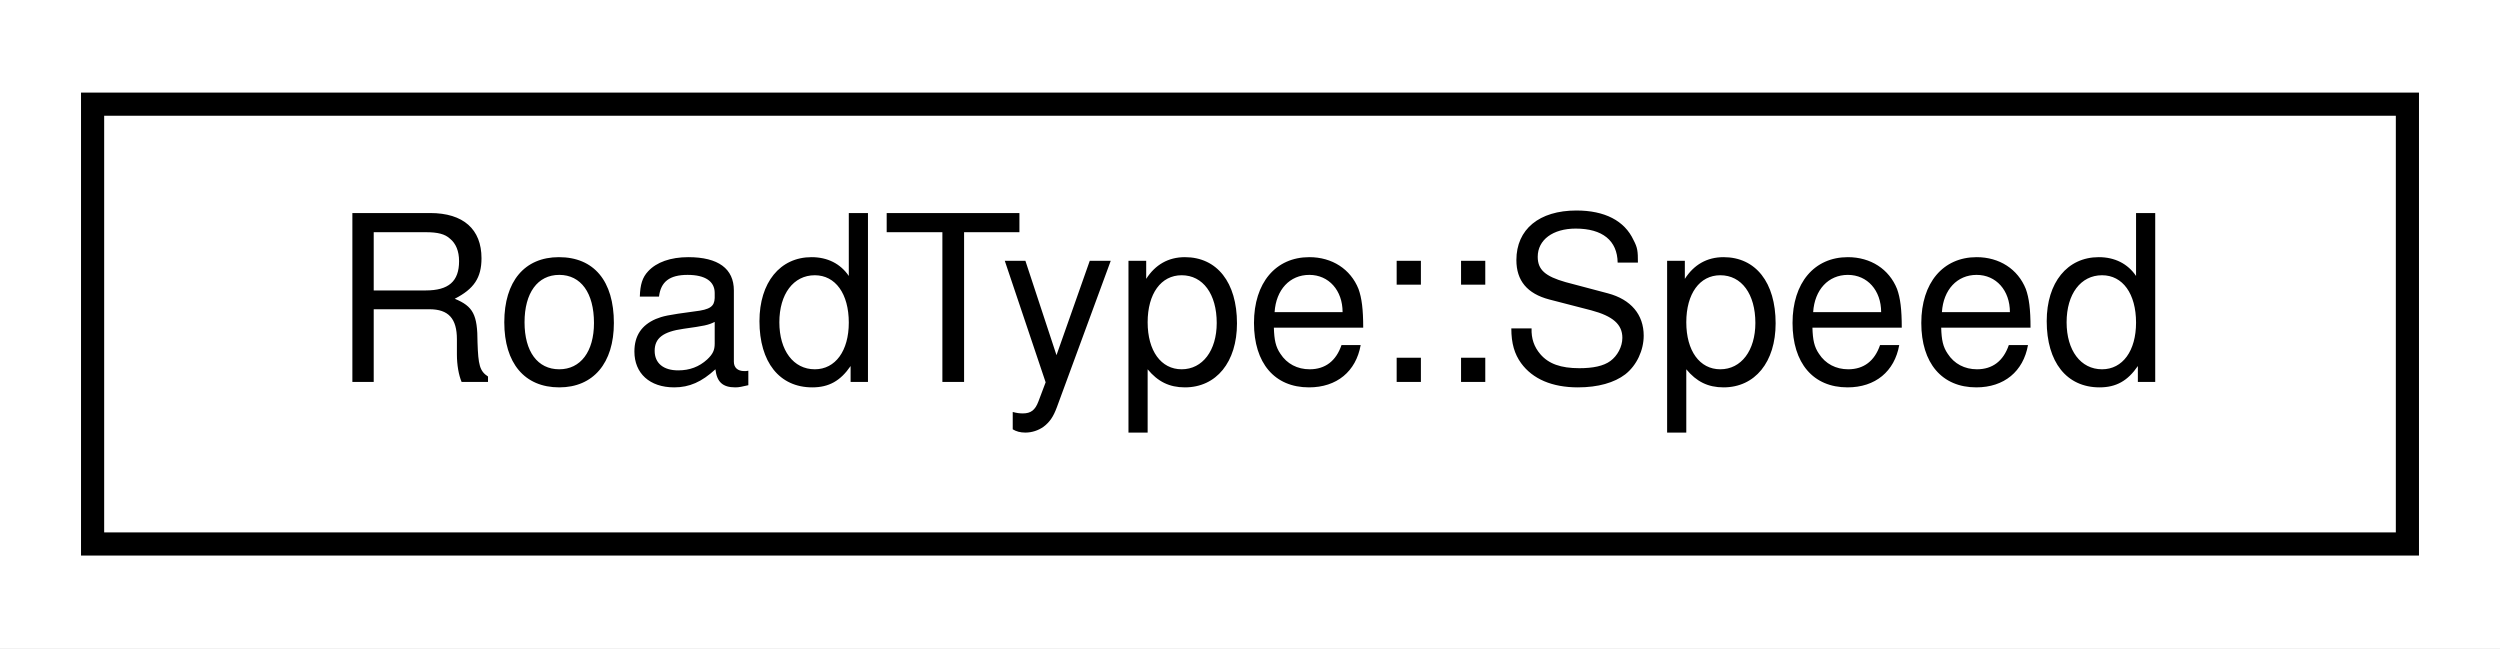
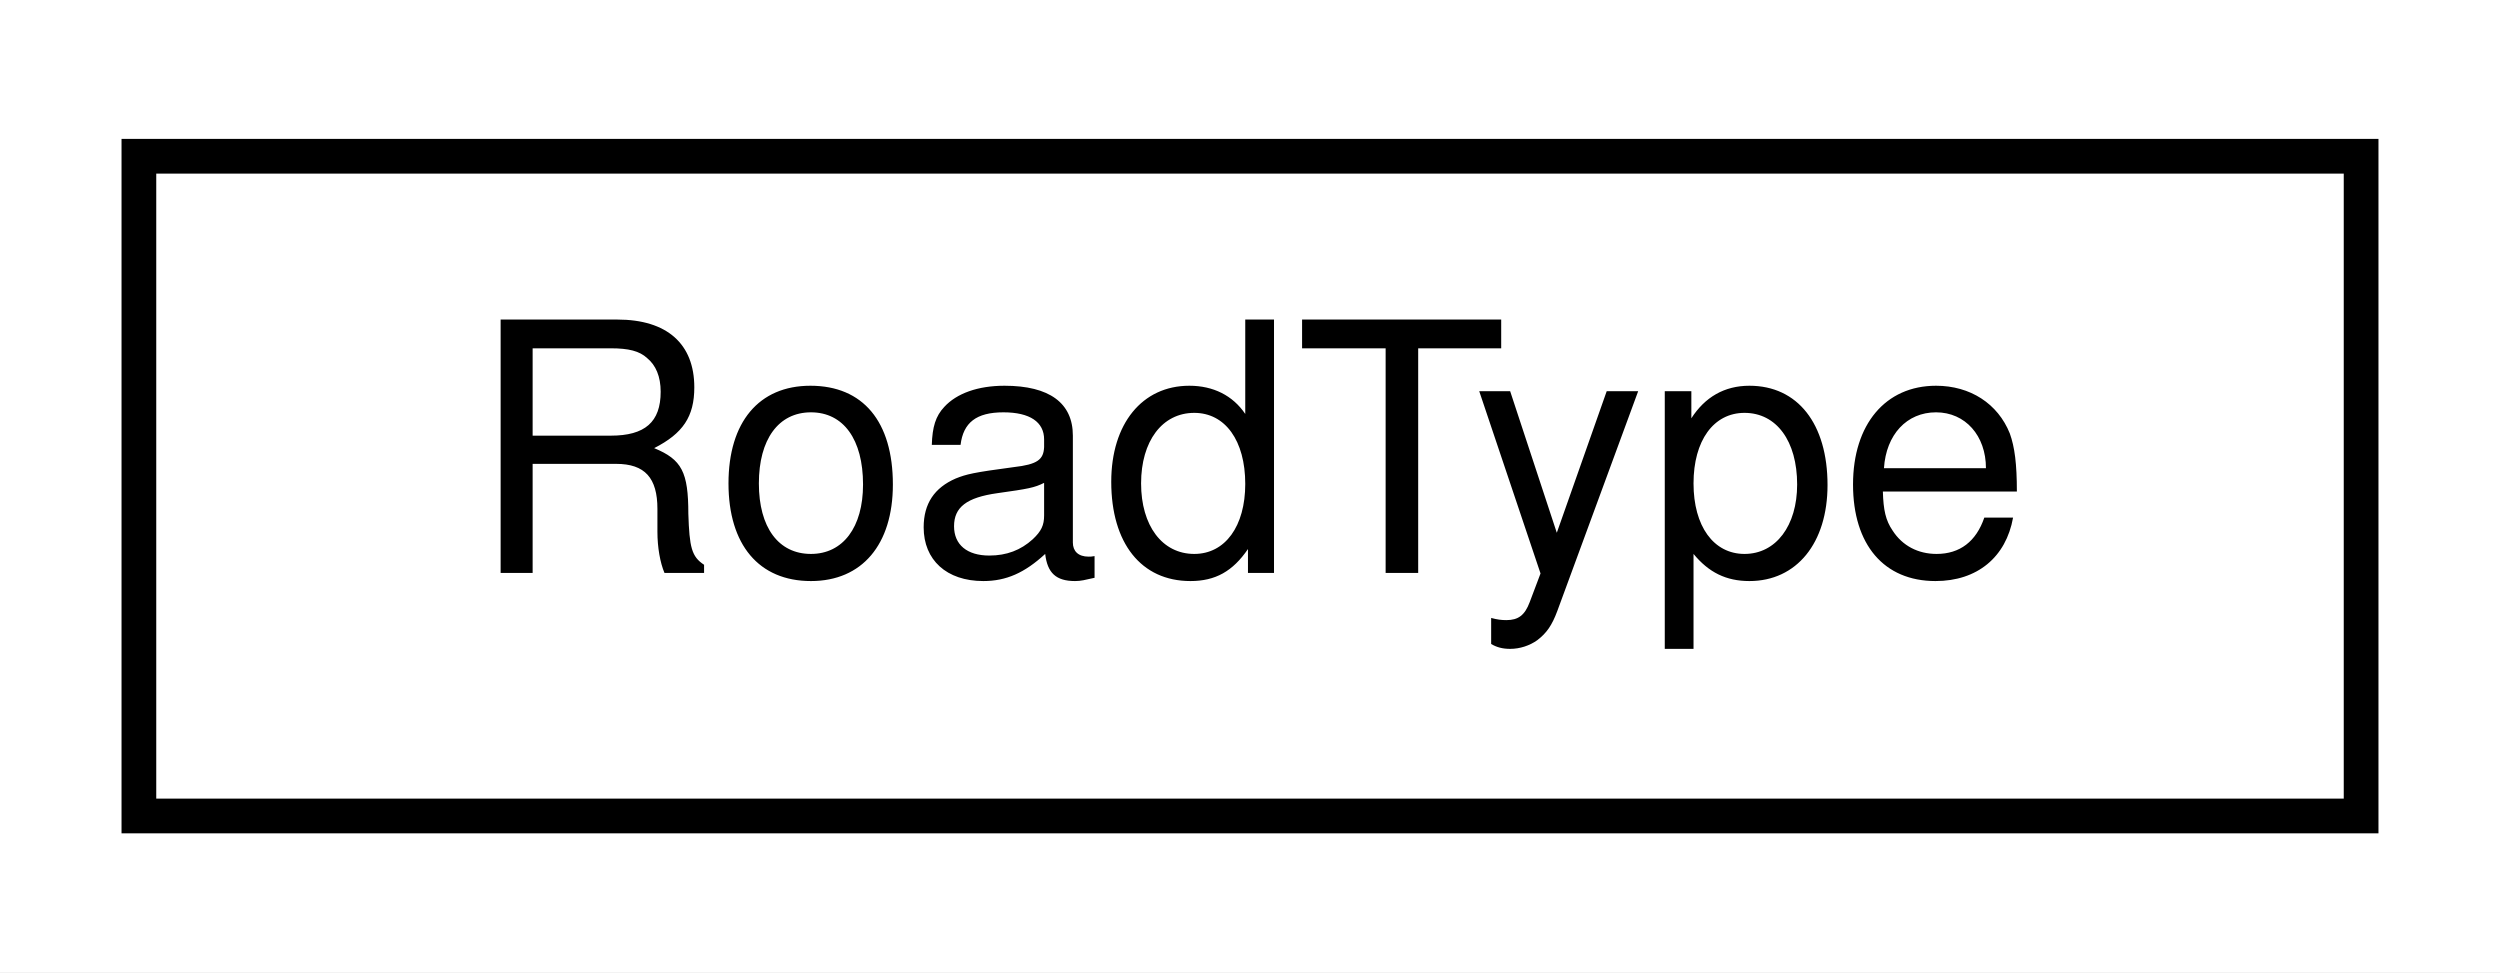
- <svg xmlns="http://www.w3.org/2000/svg" xmlns:xlink="http://www.w3.org/1999/xlink" width="108pt" height="28pt" viewBox="0.00 0.00 108.00 28.00">
+ <svg xmlns="http://www.w3.org/2000/svg" xmlns:xlink="http://www.w3.org/1999/xlink" width="72pt" height="28pt" viewBox="0.00 0.00 72.00 28.00">
  <g id="graph0" class="graph" transform="scale(1 1) rotate(0) translate(4 24)">
-     <polygon fill="white" stroke="transparent" points="-4,4 -4,-24 104,-24 104,4 -4,4" />
+     <polygon fill="white" stroke="transparent" points="-4,4 -4,-24 68,-24 68,4 -4,4" />
    <g id="node1" class="node">
      <g id="a_node1">
-         <a xlink:href="structmalidrive_1_1xodr_1_1_road_type_1_1_speed.html" target="_top" xlink:title="Speed description.">
-           <polygon fill="white" stroke="black" points="0,-0.5 0,-19.5 100,-19.5 100,-0.5 0,-0.5" />
-           <text text-anchor="middle" x="50" y="-7.5" font-family="Helvetica,sans-Serif" font-size="10.00">RoadType::Speed</text>
+         <a xlink:href="structmalidrive_1_1xodr_1_1_road_type.html" target="_top" xlink:title="Holds the values of a XODR description of a type header.">
+           <polygon fill="white" stroke="black" points="0,-0.5 0,-19.5 64,-19.5 64,-0.5 0,-0.5" />
+           <text text-anchor="middle" x="32" y="-7.5" font-family="Helvetica,sans-Serif" font-size="10.00">RoadType</text>
        </a>
      </g>
    </g>
  </g>
</svg>
